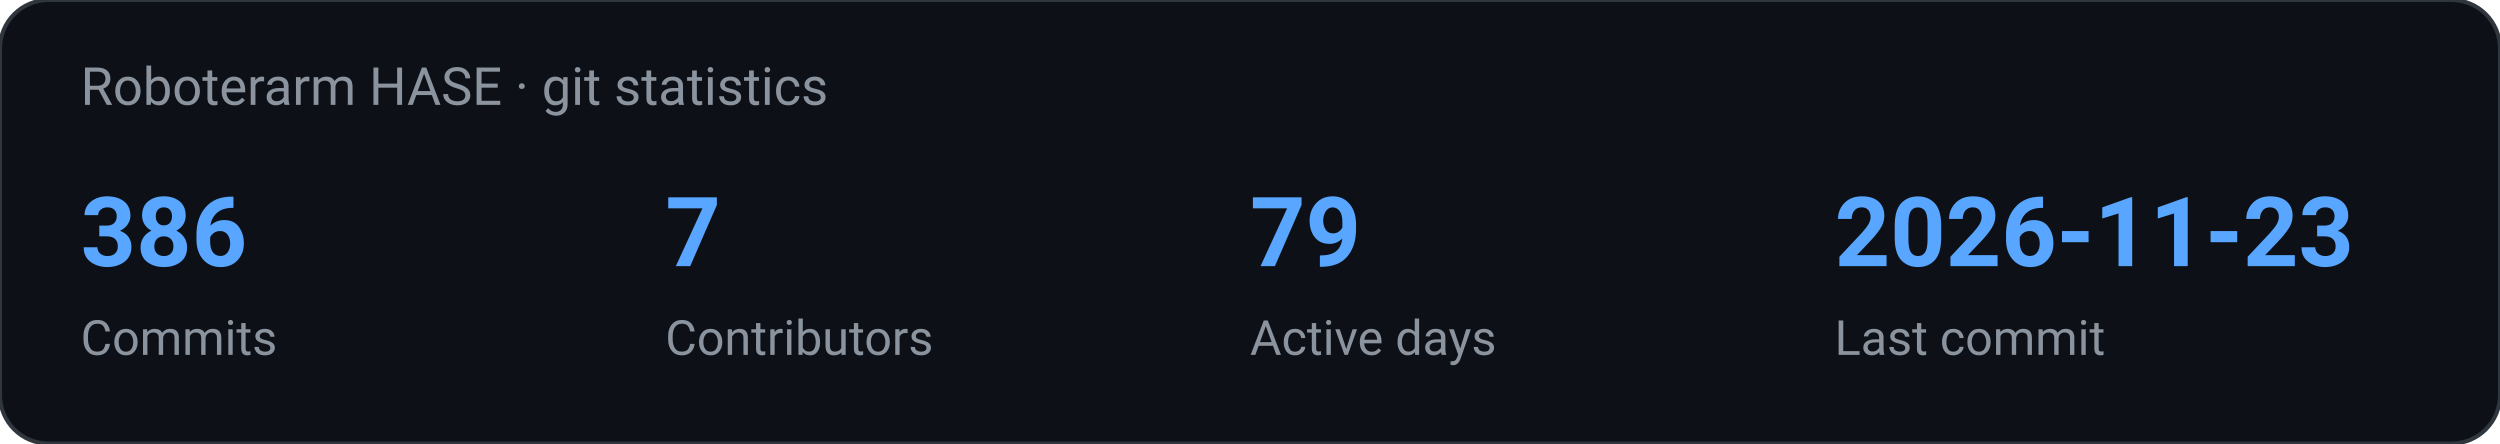
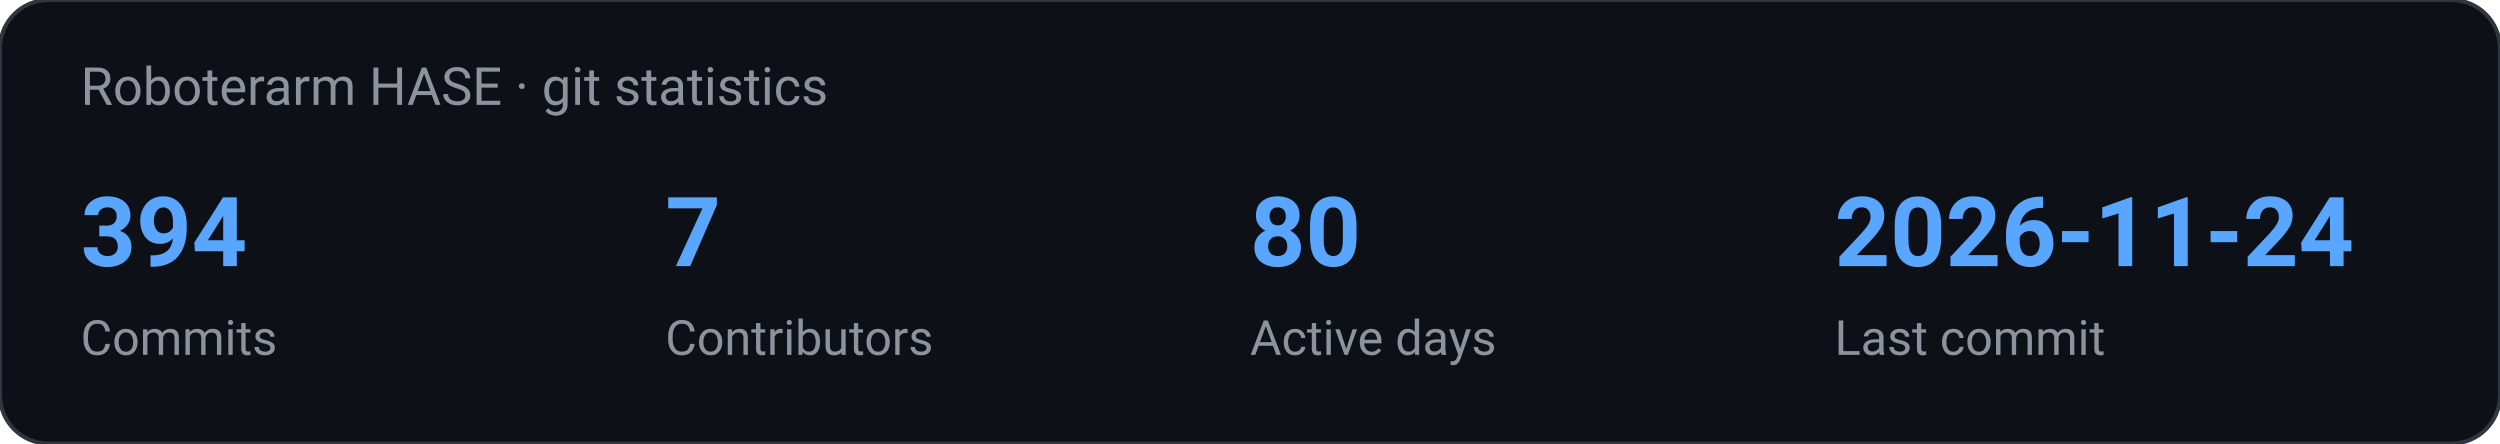
<svg xmlns="http://www.w3.org/2000/svg" width="620" height="110" viewBox="0 0 620 110" role="img" aria-label="Roboterarm HASE · git statistics">
  <rect width="620" height="110" rx="12" fill="#0d1117" stroke="#30363d" />
  <text x="20" y="26" fill="#8b949e" font-family="ui-sans-serif, system-ui, -apple-system, Segoe UI, Roboto, Helvetica, Arial, sans-serif" font-size="13">Roboterarm HASE · git statistics</text>
-   <text x="20.0" y="66.0" fill="#58a6ff" font-family="ui-sans-serif, system-ui, -apple-system, Segoe UI, Roboto, Helvetica, Arial, sans-serif" font-size="24" text-anchor="start" font-weight="700">386</text>
+   <text x="20.0" y="66.0" fill="#58a6ff" font-family="ui-sans-serif, system-ui, -apple-system, Segoe UI, Roboto, Helvetica, Arial, sans-serif" font-size="24" text-anchor="start" font-weight="700">394</text>
  <text x="20.0" y="88.0" fill="#8b949e" font-family="ui-sans-serif, system-ui, -apple-system, Segoe UI, Roboto, Helvetica, Arial, sans-serif" font-size="12" text-anchor="start" font-weight="400">Commits</text>
  <text x="165.0" y="66.0" fill="#58a6ff" font-family="ui-sans-serif, system-ui, -apple-system, Segoe UI, Roboto, Helvetica, Arial, sans-serif" font-size="24" text-anchor="start" font-weight="700">7</text>
  <text x="165.0" y="88.0" fill="#8b949e" font-family="ui-sans-serif, system-ui, -apple-system, Segoe UI, Roboto, Helvetica, Arial, sans-serif" font-size="12" text-anchor="start" font-weight="400">Contributors</text>
-   <text x="310.0" y="66.0" fill="#58a6ff" font-family="ui-sans-serif, system-ui, -apple-system, Segoe UI, Roboto, Helvetica, Arial, sans-serif" font-size="24" text-anchor="start" font-weight="700">79</text>
+   <text x="310.0" y="66.0" fill="#58a6ff" font-family="ui-sans-serif, system-ui, -apple-system, Segoe UI, Roboto, Helvetica, Arial, sans-serif" font-size="24" text-anchor="start" font-weight="700">80</text>
  <text x="310.0" y="88.0" fill="#8b949e" font-family="ui-sans-serif, system-ui, -apple-system, Segoe UI, Roboto, Helvetica, Arial, sans-serif" font-size="12" text-anchor="start" font-weight="400">Active days</text>
-   <text x="455.0" y="66.0" fill="#58a6ff" font-family="ui-sans-serif, system-ui, -apple-system, Segoe UI, Roboto, Helvetica, Arial, sans-serif" font-size="24" text-anchor="start" font-weight="700">2026-11-23</text>
+   <text x="455.0" y="66.0" fill="#58a6ff" font-family="ui-sans-serif, system-ui, -apple-system, Segoe UI, Roboto, Helvetica, Arial, sans-serif" font-size="24" text-anchor="start" font-weight="700">2026-11-24</text>
  <text x="455.0" y="88.0" fill="#8b949e" font-family="ui-sans-serif, system-ui, -apple-system, Segoe UI, Roboto, Helvetica, Arial, sans-serif" font-size="12" text-anchor="start" font-weight="400">Last commit</text>
</svg>
